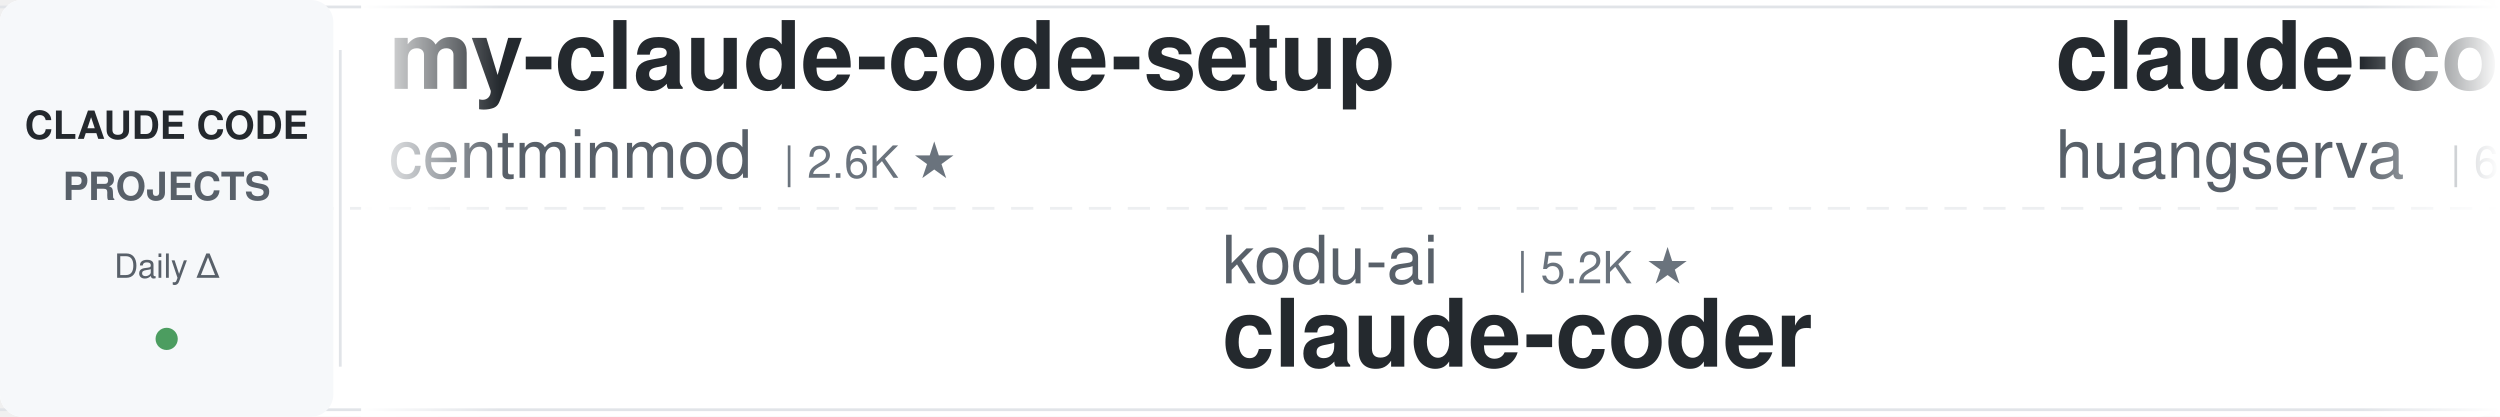
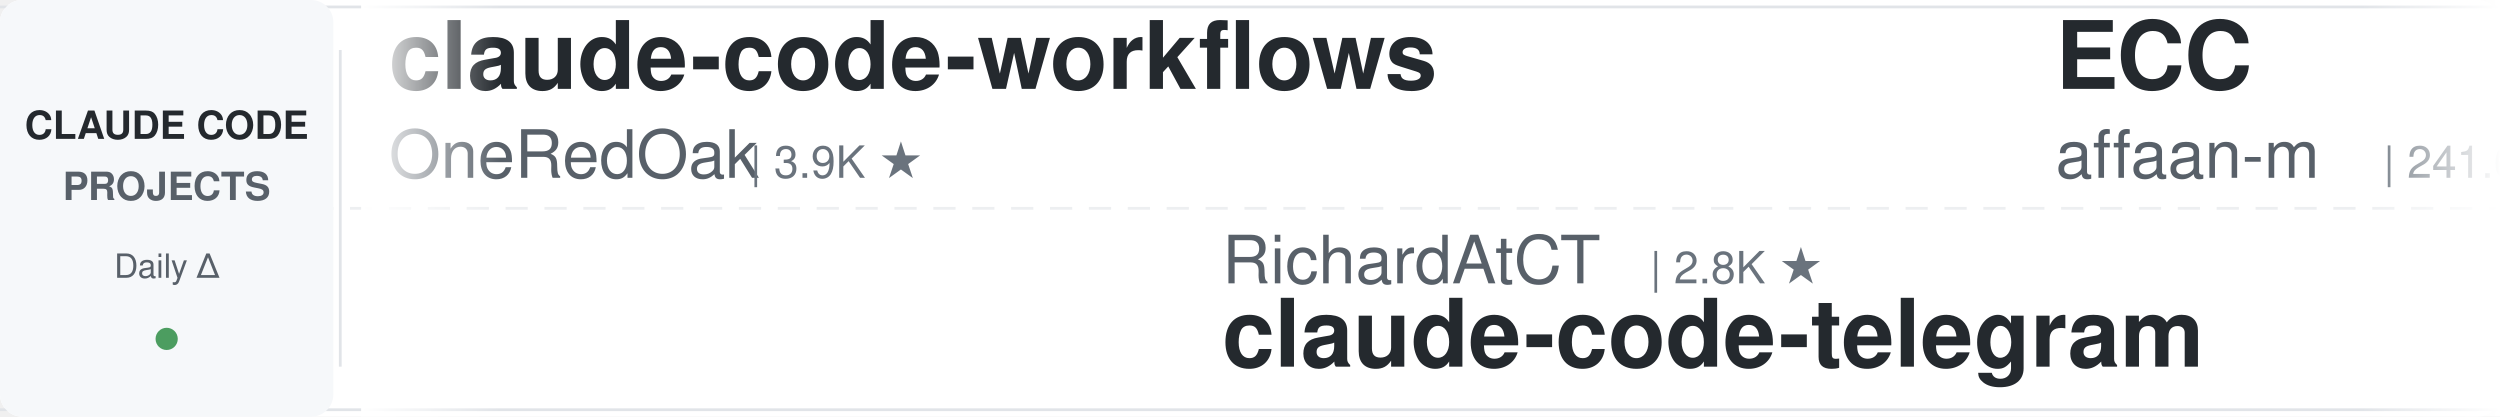
<svg xmlns="http://www.w3.org/2000/svg" width="900" height="150">
  <defs>
    <linearGradient id="leftFade" x1="0%" y1="0%" x2="100%" y2="0%">
      <stop offset="0%" style="stop-color:#ffffff;stop-opacity:1" />
      <stop offset="100%" style="stop-color:#ffffff;stop-opacity:0" />
    </linearGradient>
    <linearGradient id="rightFade" x1="0%" y1="0%" x2="100%" y2="0%">
      <stop offset="0%" style="stop-color:#ffffff;stop-opacity:0" />
      <stop offset="100%" style="stop-color:#ffffff;stop-opacity:1" />
    </linearGradient>
  </defs>
  <rect width="900" height="150" fill="#ffffff" rx="8" />
  <rect x="0" y="2" width="900" height="1" fill="#e1e4e8" />
  <rect x="0" y="147" width="900" height="1" fill="#e1e4e8" />
  <line x1="0" y1="75" x2="900" y2="75" stroke="#e1e4e8" stroke-width="1" stroke-dasharray="8 6" opacity="0.6" />
  <rect x="0" y="0" width="120" height="150" fill="#f6f8fa" rx="8" />
  <text x="60" y="50" font-family="-apple-system, BlinkMacSystemFont, 'Segoe UI', Helvetica, Arial, sans-serif" font-size="14" font-weight="600" fill="#24292e" text-anchor="middle">CLAUDE CODE</text>
  <text x="60" y="72" font-family="-apple-system, BlinkMacSystemFont, 'Segoe UI', Helvetica, Arial, sans-serif" font-size="14" font-weight="600" fill="#586069" text-anchor="middle">PROJECTS</text>
  <text x="60" y="100" font-family="-apple-system, BlinkMacSystemFont, 'Segoe UI', Helvetica, Arial, sans-serif" font-size="12" font-weight="500" fill="#586069" text-anchor="middle">Daily Δ</text>
  <circle cx="60" cy="122" r="4" fill="#22863a" opacity="0.8" />
  <rect x="122" y="18" width="1" height="114" fill="#e1e4e8" />
  <clipPath id="tickerClip">
    <rect x="130" y="0" width="770" height="150" />
  </clipPath>
  <g clip-path="url(#tickerClip)">
    <g id="tickerItems">
      <animateTransform attributeName="transform" attributeType="XML" type="translate" from="0 0" to="-3000 0" dur="54s" repeatCount="indefinite" />
      <g transform="translate(0, 0)">
-         <text x="140" y="32" font-family="-apple-system, BlinkMacSystemFont, 'Segoe UI', Helvetica, Arial, sans-serif" font-size="34" font-weight="600" fill="#24292e">my-claude-code-setup</text>
-         <text x="140" y="64" font-family="-apple-system, BlinkMacSystemFont, 'Segoe UI', Helvetica, Arial, sans-serif" font-size="24" font-weight="400" fill="#586069">centminmod</text>
-         <text x="282" y="64" font-family="-apple-system, BlinkMacSystemFont, 'Segoe UI', Helvetica, Arial, sans-serif" font-size="16" font-weight="500" fill="#6a737d">| 2.6K ★</text>
+         <text x="140" y="32" font-family="-apple-system, BlinkMacSystemFont, 'Segoe UI', Helvetica, Arial, sans-serif" font-size="34" font-weight="600" fill="#24292e">claude-code-workflows</text>
+         <text x="140" y="64" font-family="-apple-system, BlinkMacSystemFont, 'Segoe UI', Helvetica, Arial, sans-serif" font-size="24" font-weight="400" fill="#586069">OneRedOak</text>
+         <text x="270" y="64" font-family="-apple-system, BlinkMacSystemFont, 'Segoe UI', Helvetica, Arial, sans-serif" font-size="16" font-weight="500" fill="#6a737d">| 3.9K ★</text>
      </g>
      <g transform="translate(300, 0)">
-         <text x="140" y="102" font-family="-apple-system, BlinkMacSystemFont, 'Segoe UI', Helvetica, Arial, sans-serif" font-size="24" font-weight="400" fill="#586069">kodu-ai</text>
-         <text x="246" y="102" font-family="-apple-system, BlinkMacSystemFont, 'Segoe UI', Helvetica, Arial, sans-serif" font-size="16" font-weight="500" fill="#6a737d">| 5.2K ★</text>
-         <text x="140" y="132" font-family="-apple-system, BlinkMacSystemFont, 'Segoe UI', Helvetica, Arial, sans-serif" font-size="34" font-weight="600" fill="#24292e">claude-coder</text>
+         <text x="140" y="102" font-family="-apple-system, BlinkMacSystemFont, 'Segoe UI', Helvetica, Arial, sans-serif" font-size="24" font-weight="400" fill="#586069">RichardAtCT</text>
+         <text x="294" y="102" font-family="-apple-system, BlinkMacSystemFont, 'Segoe UI', Helvetica, Arial, sans-serif" font-size="16" font-weight="500" fill="#6a737d">| 2.8K ★</text>
+         <text x="140" y="132" font-family="-apple-system, BlinkMacSystemFont, 'Segoe UI', Helvetica, Arial, sans-serif" font-size="34" font-weight="600" fill="#24292e">claude-code-telegram</text>
      </g>
      <g transform="translate(600, 0)">
-         <text x="140" y="32" font-family="-apple-system, BlinkMacSystemFont, 'Segoe UI', Helvetica, Arial, sans-serif" font-size="34" font-weight="600" fill="#24292e">claude-code-cli</text>
-         <text x="140" y="64" font-family="-apple-system, BlinkMacSystemFont, 'Segoe UI', Helvetica, Arial, sans-serif" font-size="24" font-weight="400" fill="#586069">huangserva</text>
-         <text x="282" y="64" font-family="-apple-system, BlinkMacSystemFont, 'Segoe UI', Helvetica, Arial, sans-serif" font-size="16" font-weight="500" fill="#6a737d">| 622 ★</text>
+         <text x="140" y="32" font-family="-apple-system, BlinkMacSystemFont, 'Segoe UI', Helvetica, Arial, sans-serif" font-size="34" font-weight="600" fill="#24292e">ECC</text>
+         <text x="140" y="64" font-family="-apple-system, BlinkMacSystemFont, 'Segoe UI', Helvetica, Arial, sans-serif" font-size="24" font-weight="400" fill="#586069">affaan-m</text>
+         <text x="258" y="64" font-family="-apple-system, BlinkMacSystemFont, 'Segoe UI', Helvetica, Arial, sans-serif" font-size="16" font-weight="500" fill="#6a737d">| 241.6K ★</text>
      </g>
      <g transform="translate(900, 0)">
-         <text x="140" y="102" font-family="-apple-system, BlinkMacSystemFont, 'Segoe UI', Helvetica, Arial, sans-serif" font-size="24" font-weight="400" fill="#586069">ChrisWiles</text>
-         <text x="282" y="102" font-family="-apple-system, BlinkMacSystemFont, 'Segoe UI', Helvetica, Arial, sans-serif" font-size="16" font-weight="500" fill="#6a737d">| 6.0K ★</text>
-         <text x="140" y="132" font-family="-apple-system, BlinkMacSystemFont, 'Segoe UI', Helvetica, Arial, sans-serif" font-size="34" font-weight="600" fill="#24292e">claude-code-showcase</text>
+         <text x="140" y="102" font-family="-apple-system, BlinkMacSystemFont, 'Segoe UI', Helvetica, Arial, sans-serif" font-size="24" font-weight="400" fill="#586069">jqueryscript</text>
+         <text x="306" y="102" font-family="-apple-system, BlinkMacSystemFont, 'Segoe UI', Helvetica, Arial, sans-serif" font-size="16" font-weight="500" fill="#6a737d">| 502 ★</text>
+         <text x="140" y="132" font-family="-apple-system, BlinkMacSystemFont, 'Segoe UI', Helvetica, Arial, sans-serif" font-size="34" font-weight="600" fill="#24292e">awesome-claude-code</text>
      </g>
      <g transform="translate(1200, 0)">
-         <text x="140" y="32" font-family="-apple-system, BlinkMacSystemFont, 'Segoe UI', Helvetica, Arial, sans-serif" font-size="34" font-weight="600" fill="#24292e">claude-code-local</text>
-         <text x="140" y="64" font-family="-apple-system, BlinkMacSystemFont, 'Segoe UI', Helvetica, Arial, sans-serif" font-size="24" font-weight="400" fill="#586069">nicedreamzapp</text>
-         <text x="318" y="64" font-family="-apple-system, BlinkMacSystemFont, 'Segoe UI', Helvetica, Arial, sans-serif" font-size="16" font-weight="500" fill="#6a737d">| 3.2K ★</text>
+         <text x="140" y="32" font-family="-apple-system, BlinkMacSystemFont, 'Segoe UI', Helvetica, Arial, sans-serif" font-size="34" font-weight="600" fill="#24292e">Claude-Code-Game-Studios</text>
+         <text x="140" y="64" font-family="-apple-system, BlinkMacSystemFont, 'Segoe UI', Helvetica, Arial, sans-serif" font-size="24" font-weight="400" fill="#586069">Donchitos</text>
+         <text x="270" y="64" font-family="-apple-system, BlinkMacSystemFont, 'Segoe UI', Helvetica, Arial, sans-serif" font-size="16" font-weight="500" fill="#6a737d">| 24.4K ★</text>
      </g>
      <g transform="translate(1500, 0)">
-         <text x="140" y="102" font-family="-apple-system, BlinkMacSystemFont, 'Segoe UI', Helvetica, Arial, sans-serif" font-size="24" font-weight="400" fill="#586069">darcyegb</text>
-         <text x="258" y="102" font-family="-apple-system, BlinkMacSystemFont, 'Segoe UI', Helvetica, Arial, sans-serif" font-size="16" font-weight="500" fill="#6a737d">| 760 ★</text>
-         <text x="140" y="132" font-family="-apple-system, BlinkMacSystemFont, 'Segoe UI', Helvetica, Arial, sans-serif" font-size="34" font-weight="600" fill="#24292e">ClaudeCodeAgents</text>
+         <text x="140" y="102" font-family="-apple-system, BlinkMacSystemFont, 'Segoe UI', Helvetica, Arial, sans-serif" font-size="24" font-weight="400" fill="#586069">ykdojo</text>
+         <text x="234" y="102" font-family="-apple-system, BlinkMacSystemFont, 'Segoe UI', Helvetica, Arial, sans-serif" font-size="16" font-weight="500" fill="#6a737d">| 9.8K ★</text>
+         <text x="140" y="132" font-family="-apple-system, BlinkMacSystemFont, 'Segoe UI', Helvetica, Arial, sans-serif" font-size="34" font-weight="600" fill="#24292e">claude-code-tips</text>
      </g>
      <g transform="translate(1800, 0)">
-         <text x="140" y="32" font-family="-apple-system, BlinkMacSystemFont, 'Segoe UI', Helvetica, Arial, sans-serif" font-size="34" font-weight="600" fill="#24292e">claude-code-video-toolki...</text>
-         <text x="140" y="64" font-family="-apple-system, BlinkMacSystemFont, 'Segoe UI', Helvetica, Arial, sans-serif" font-size="24" font-weight="400" fill="#586069">digitalsamba</text>
-         <text x="306" y="64" font-family="-apple-system, BlinkMacSystemFont, 'Segoe UI', Helvetica, Arial, sans-serif" font-size="16" font-weight="500" fill="#6a737d">| 2.0K ★</text>
+         <text x="140" y="32" font-family="-apple-system, BlinkMacSystemFont, 'Segoe UI', Helvetica, Arial, sans-serif" font-size="34" font-weight="600" fill="#24292e">oh-my-claudecode</text>
+         <text x="140" y="64" font-family="-apple-system, BlinkMacSystemFont, 'Segoe UI', Helvetica, Arial, sans-serif" font-size="24" font-weight="400" fill="#586069">Yeachan-Heo</text>
+         <text x="294" y="64" font-family="-apple-system, BlinkMacSystemFont, 'Segoe UI', Helvetica, Arial, sans-serif" font-size="16" font-weight="500" fill="#6a737d">| 38.7K ★</text>
      </g>
      <g transform="translate(2100, 0)">
-         <text x="140" y="102" font-family="-apple-system, BlinkMacSystemFont, 'Segoe UI', Helvetica, Arial, sans-serif" font-size="24" font-weight="400" fill="#586069">anthropics</text>
-         <text x="282" y="102" font-family="-apple-system, BlinkMacSystemFont, 'Segoe UI', Helvetica, Arial, sans-serif" font-size="16" font-weight="500" fill="#6a737d">| 6.0K ★</text>
-         <text x="140" y="132" font-family="-apple-system, BlinkMacSystemFont, 'Segoe UI', Helvetica, Arial, sans-serif" font-size="34" font-weight="600" fill="#24292e">claude-code-security-rev...</text>
+         <text x="140" y="102" font-family="-apple-system, BlinkMacSystemFont, 'Segoe UI', Helvetica, Arial, sans-serif" font-size="24" font-weight="400" fill="#586069">Piebald-AI</text>
+         <text x="282" y="102" font-family="-apple-system, BlinkMacSystemFont, 'Segoe UI', Helvetica, Arial, sans-serif" font-size="16" font-weight="500" fill="#6a737d">| 12.4K ★</text>
+         <text x="140" y="132" font-family="-apple-system, BlinkMacSystemFont, 'Segoe UI', Helvetica, Arial, sans-serif" font-size="34" font-weight="600" fill="#24292e">claude-code-system-promp...</text>
      </g>
      <g transform="translate(2400, 0)">
-         <text x="140" y="32" font-family="-apple-system, BlinkMacSystemFont, 'Segoe UI', Helvetica, Arial, sans-serif" font-size="34" font-weight="600" fill="#24292e">claude-code-transcripts</text>
-         <text x="140" y="64" font-family="-apple-system, BlinkMacSystemFont, 'Segoe UI', Helvetica, Arial, sans-serif" font-size="24" font-weight="400" fill="#586069">simonw</text>
-         <text x="234" y="64" font-family="-apple-system, BlinkMacSystemFont, 'Segoe UI', Helvetica, Arial, sans-serif" font-size="16" font-weight="500" fill="#6a737d">| 1.7K ★</text>
+         <text x="140" y="32" font-family="-apple-system, BlinkMacSystemFont, 'Segoe UI', Helvetica, Arial, sans-serif" font-size="34" font-weight="600" fill="#24292e">claude-code-skills</text>
+         <text x="140" y="64" font-family="-apple-system, BlinkMacSystemFont, 'Segoe UI', Helvetica, Arial, sans-serif" font-size="24" font-weight="400" fill="#586069">daymade</text>
+         <text x="246" y="64" font-family="-apple-system, BlinkMacSystemFont, 'Segoe UI', Helvetica, Arial, sans-serif" font-size="16" font-weight="500" fill="#6a737d">| 1.3K ★</text>
      </g>
      <g transform="translate(2700, 0)">
-         <text x="140" y="102" font-family="-apple-system, BlinkMacSystemFont, 'Segoe UI', Helvetica, Arial, sans-serif" font-size="24" font-weight="400" fill="#586069">Alishahryar1</text>
-         <text x="306" y="102" font-family="-apple-system, BlinkMacSystemFont, 'Segoe UI', Helvetica, Arial, sans-serif" font-size="16" font-weight="500" fill="#6a737d">| 46.4K ★</text>
-         <text x="140" y="132" font-family="-apple-system, BlinkMacSystemFont, 'Segoe UI', Helvetica, Arial, sans-serif" font-size="34" font-weight="600" fill="#24292e">free-claude-code</text>
+         <text x="140" y="102" font-family="-apple-system, BlinkMacSystemFont, 'Segoe UI', Helvetica, Arial, sans-serif" font-size="24" font-weight="400" fill="#586069">jeremylongshore</text>
+         <text x="342" y="102" font-family="-apple-system, BlinkMacSystemFont, 'Segoe UI', Helvetica, Arial, sans-serif" font-size="16" font-weight="500" fill="#6a737d">| 2.7K ★</text>
+         <text x="140" y="132" font-family="-apple-system, BlinkMacSystemFont, 'Segoe UI', Helvetica, Arial, sans-serif" font-size="34" font-weight="600" fill="#24292e">claude-code-plugins-plus...</text>
      </g>
      <g transform="translate(3000, 0)">
-         <text x="140" y="32" font-family="-apple-system, BlinkMacSystemFont, 'Segoe UI', Helvetica, Arial, sans-serif" font-size="34" font-weight="600" fill="#24292e">my-claude-code-setup</text>
-         <text x="140" y="64" font-family="-apple-system, BlinkMacSystemFont, 'Segoe UI', Helvetica, Arial, sans-serif" font-size="24" font-weight="400" fill="#586069">centminmod</text>
-         <text x="282" y="64" font-family="-apple-system, BlinkMacSystemFont, 'Segoe UI', Helvetica, Arial, sans-serif" font-size="16" font-weight="500" fill="#6a737d">| 2.6K ★</text>
+         <text x="140" y="32" font-family="-apple-system, BlinkMacSystemFont, 'Segoe UI', Helvetica, Arial, sans-serif" font-size="34" font-weight="600" fill="#24292e">claude-code-workflows</text>
+         <text x="140" y="64" font-family="-apple-system, BlinkMacSystemFont, 'Segoe UI', Helvetica, Arial, sans-serif" font-size="24" font-weight="400" fill="#586069">OneRedOak</text>
+         <text x="270" y="64" font-family="-apple-system, BlinkMacSystemFont, 'Segoe UI', Helvetica, Arial, sans-serif" font-size="16" font-weight="500" fill="#6a737d">| 3.9K ★</text>
      </g>
      <g transform="translate(3300, 0)">
-         <text x="140" y="102" font-family="-apple-system, BlinkMacSystemFont, 'Segoe UI', Helvetica, Arial, sans-serif" font-size="24" font-weight="400" fill="#586069">kodu-ai</text>
-         <text x="246" y="102" font-family="-apple-system, BlinkMacSystemFont, 'Segoe UI', Helvetica, Arial, sans-serif" font-size="16" font-weight="500" fill="#6a737d">| 5.2K ★</text>
-         <text x="140" y="132" font-family="-apple-system, BlinkMacSystemFont, 'Segoe UI', Helvetica, Arial, sans-serif" font-size="34" font-weight="600" fill="#24292e">claude-coder</text>
+         <text x="140" y="102" font-family="-apple-system, BlinkMacSystemFont, 'Segoe UI', Helvetica, Arial, sans-serif" font-size="24" font-weight="400" fill="#586069">RichardAtCT</text>
+         <text x="294" y="102" font-family="-apple-system, BlinkMacSystemFont, 'Segoe UI', Helvetica, Arial, sans-serif" font-size="16" font-weight="500" fill="#6a737d">| 2.8K ★</text>
+         <text x="140" y="132" font-family="-apple-system, BlinkMacSystemFont, 'Segoe UI', Helvetica, Arial, sans-serif" font-size="34" font-weight="600" fill="#24292e">claude-code-telegram</text>
      </g>
      <g transform="translate(3600, 0)">
-         <text x="140" y="32" font-family="-apple-system, BlinkMacSystemFont, 'Segoe UI', Helvetica, Arial, sans-serif" font-size="34" font-weight="600" fill="#24292e">claude-code-cli</text>
-         <text x="140" y="64" font-family="-apple-system, BlinkMacSystemFont, 'Segoe UI', Helvetica, Arial, sans-serif" font-size="24" font-weight="400" fill="#586069">huangserva</text>
-         <text x="282" y="64" font-family="-apple-system, BlinkMacSystemFont, 'Segoe UI', Helvetica, Arial, sans-serif" font-size="16" font-weight="500" fill="#6a737d">| 622 ★</text>
+         <text x="140" y="32" font-family="-apple-system, BlinkMacSystemFont, 'Segoe UI', Helvetica, Arial, sans-serif" font-size="34" font-weight="600" fill="#24292e">ECC</text>
+         <text x="140" y="64" font-family="-apple-system, BlinkMacSystemFont, 'Segoe UI', Helvetica, Arial, sans-serif" font-size="24" font-weight="400" fill="#586069">affaan-m</text>
+         <text x="258" y="64" font-family="-apple-system, BlinkMacSystemFont, 'Segoe UI', Helvetica, Arial, sans-serif" font-size="16" font-weight="500" fill="#6a737d">| 241.6K ★</text>
      </g>
      <g transform="translate(3900, 0)">
-         <text x="140" y="102" font-family="-apple-system, BlinkMacSystemFont, 'Segoe UI', Helvetica, Arial, sans-serif" font-size="24" font-weight="400" fill="#586069">ChrisWiles</text>
-         <text x="282" y="102" font-family="-apple-system, BlinkMacSystemFont, 'Segoe UI', Helvetica, Arial, sans-serif" font-size="16" font-weight="500" fill="#6a737d">| 6.0K ★</text>
-         <text x="140" y="132" font-family="-apple-system, BlinkMacSystemFont, 'Segoe UI', Helvetica, Arial, sans-serif" font-size="34" font-weight="600" fill="#24292e">claude-code-showcase</text>
+         <text x="140" y="102" font-family="-apple-system, BlinkMacSystemFont, 'Segoe UI', Helvetica, Arial, sans-serif" font-size="24" font-weight="400" fill="#586069">jqueryscript</text>
+         <text x="306" y="102" font-family="-apple-system, BlinkMacSystemFont, 'Segoe UI', Helvetica, Arial, sans-serif" font-size="16" font-weight="500" fill="#6a737d">| 502 ★</text>
+         <text x="140" y="132" font-family="-apple-system, BlinkMacSystemFont, 'Segoe UI', Helvetica, Arial, sans-serif" font-size="34" font-weight="600" fill="#24292e">awesome-claude-code</text>
      </g>
    </g>
  </g>
  <rect x="130" y="0" width="50" height="150" fill="url(#leftFade)" />
  <rect x="850" y="0" width="50" height="150" fill="url(#rightFade)" />
</svg>
